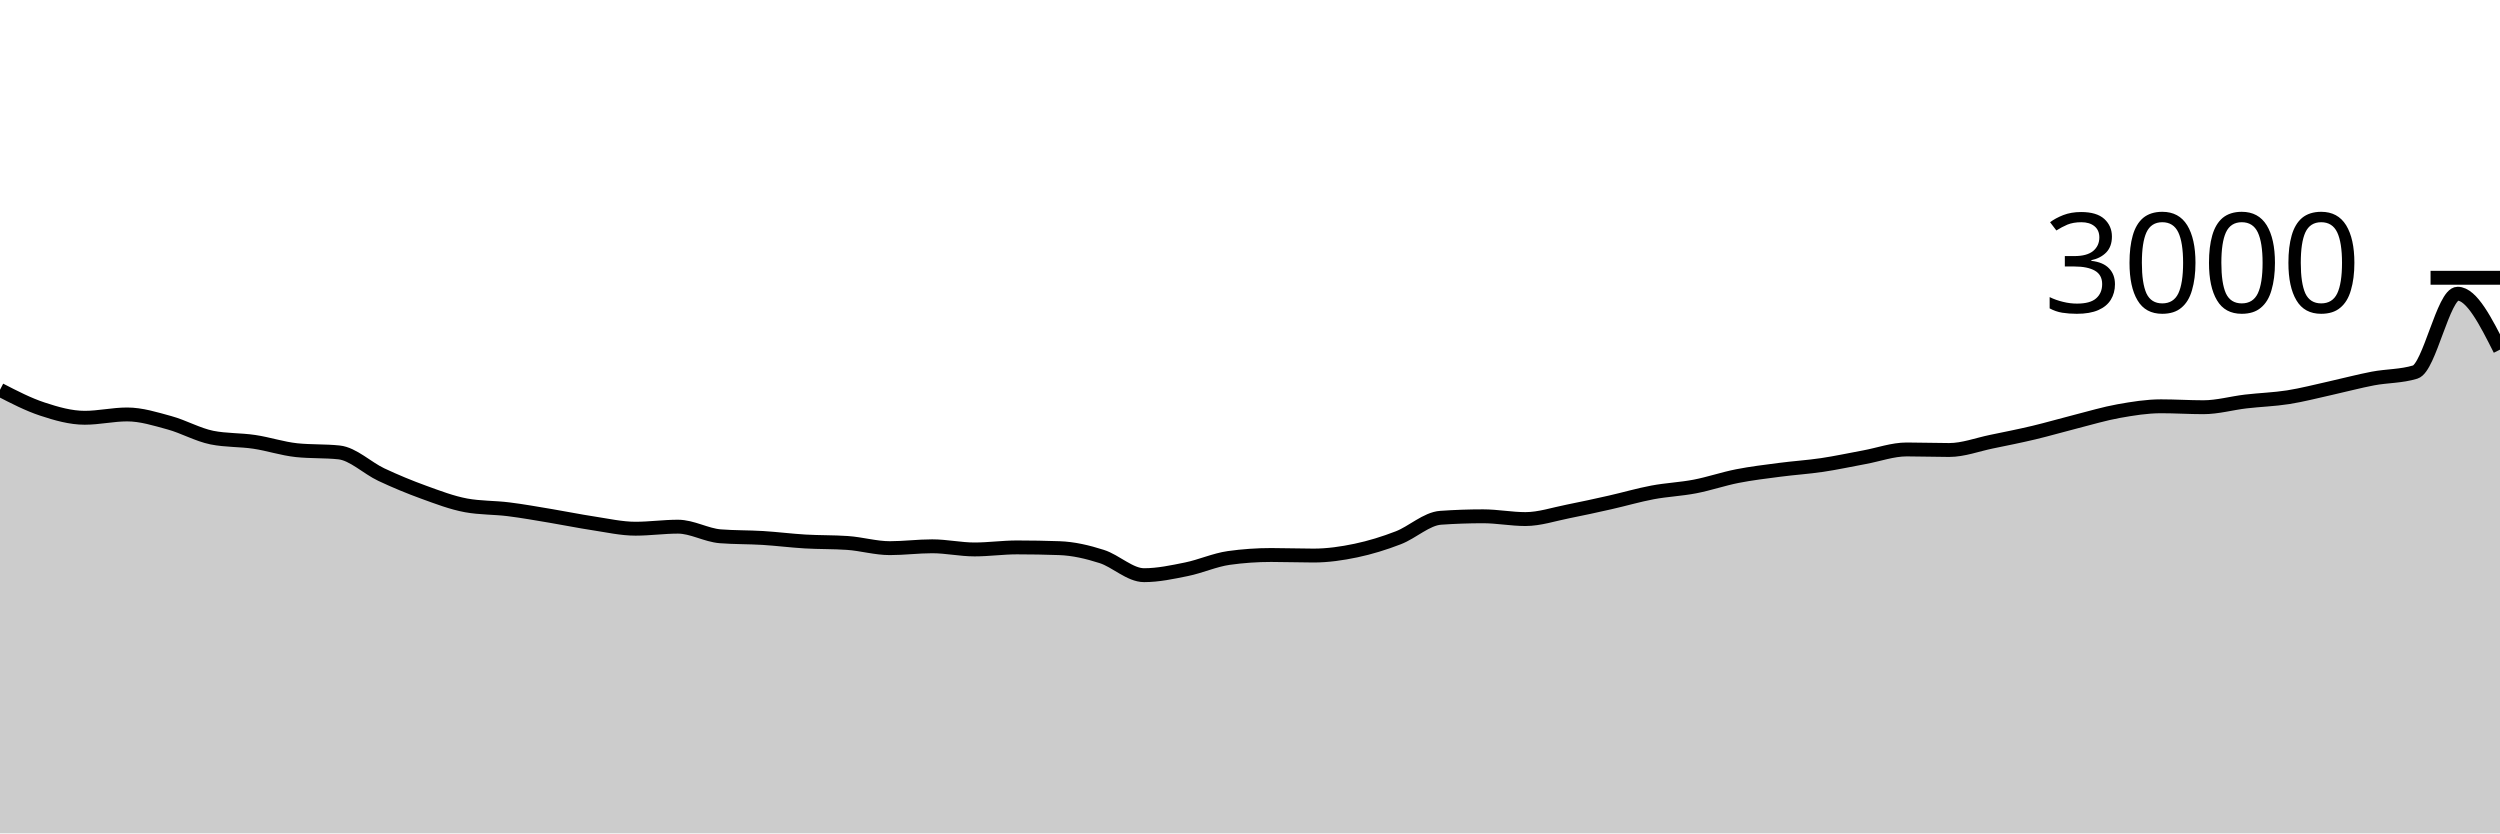
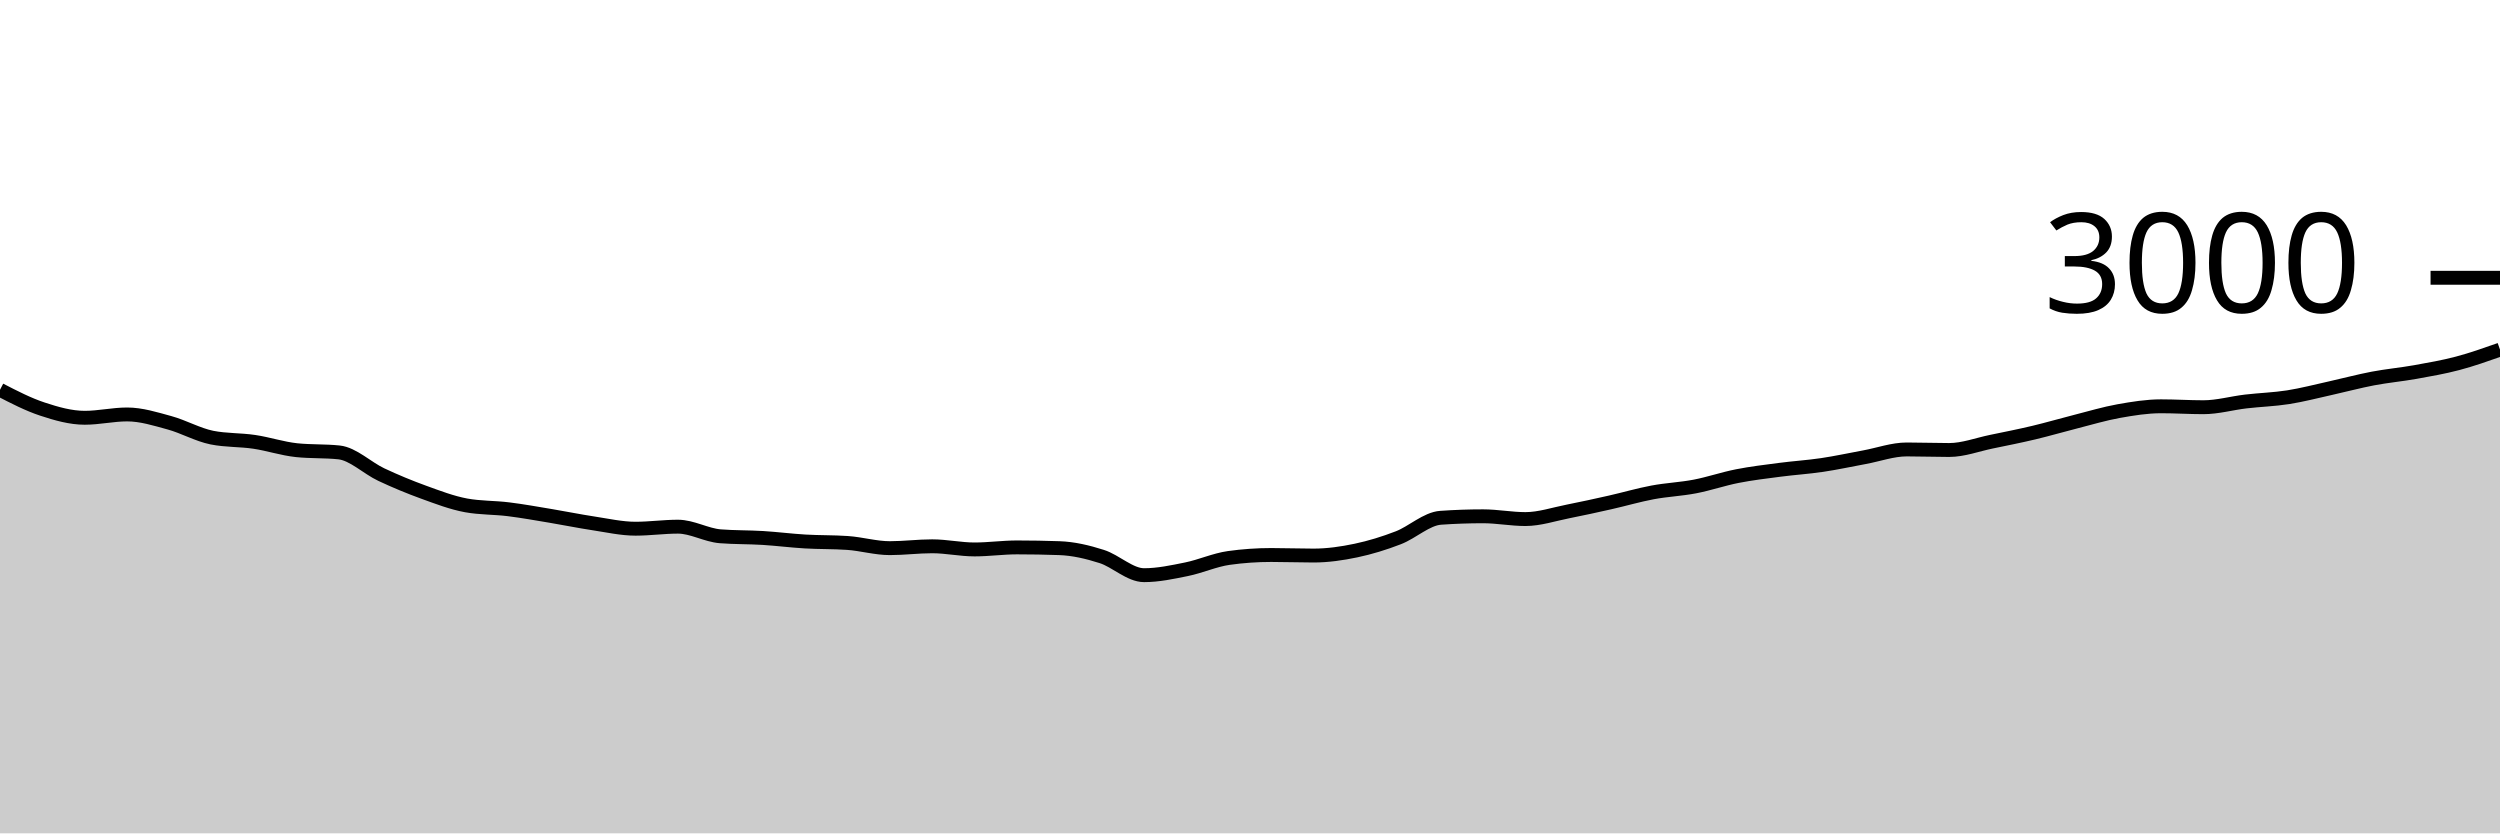
<svg xmlns="http://www.w3.org/2000/svg" viewBox="0 0 180 60">
  <g transform="translate(0,20)">
-     <path class="area" fill="rgba(0, 0, 0, 0.2)" d="M0,8.067C1.017,8.592,2.034,9.118,3.051,9.453C4.068,9.789,5.085,10.08,6.102,10.08C7.119,10.08,8.136,9.84,9.153,9.84C10.169,9.84,11.186,10.162,12.203,10.44C13.22,10.718,14.237,11.302,15.254,11.507C16.271,11.711,17.288,11.662,18.305,11.813C19.322,11.964,20.339,12.307,21.356,12.413C22.373,12.52,23.39,12.467,24.407,12.573C25.424,12.68,26.441,13.696,27.458,14.173C28.475,14.651,29.492,15.071,30.508,15.44C31.525,15.809,32.542,16.2,33.559,16.387C34.576,16.573,35.593,16.54,36.61,16.667C37.627,16.793,38.644,16.978,39.661,17.147C40.678,17.316,41.695,17.527,42.712,17.68C43.729,17.833,44.746,18.067,45.763,18.067C46.78,18.067,47.797,17.92,48.814,17.92C49.831,17.92,50.847,18.533,51.864,18.613C52.881,18.693,53.898,18.671,54.915,18.733C55.932,18.796,56.949,18.927,57.966,18.987C58.983,19.047,60,19.022,61.017,19.093C62.034,19.164,63.051,19.467,64.068,19.467C65.085,19.467,66.102,19.333,67.119,19.333C68.136,19.333,69.153,19.56,70.169,19.56C71.186,19.56,72.203,19.413,73.22,19.413C74.237,19.413,75.254,19.431,76.271,19.467C77.288,19.502,78.305,19.742,79.322,20.067C80.339,20.391,81.356,21.413,82.373,21.413C83.39,21.413,84.407,21.193,85.424,20.987C86.441,20.78,87.458,20.316,88.475,20.173C89.492,20.031,90.508,19.96,91.525,19.96C92.542,19.96,93.559,20,94.576,20C95.593,20,96.61,19.853,97.627,19.64C98.644,19.427,99.661,19.113,100.678,18.72C101.695,18.327,102.712,17.351,103.729,17.28C104.746,17.209,105.763,17.173,106.78,17.173C107.797,17.173,108.814,17.373,109.831,17.373C110.847,17.373,111.864,17.027,112.881,16.827C113.898,16.627,114.915,16.402,115.932,16.173C116.949,15.944,117.966,15.644,118.983,15.453C120,15.262,121.017,15.222,122.034,15.027C123.051,14.831,124.068,14.48,125.085,14.28C126.102,14.08,127.119,13.96,128.136,13.827C129.153,13.693,130.169,13.631,131.186,13.48C132.203,13.329,133.22,13.107,134.237,12.92C135.254,12.733,136.271,12.36,137.288,12.36C138.305,12.36,139.322,12.4,140.339,12.4C141.356,12.4,142.373,12.009,143.39,11.8C144.407,11.591,145.424,11.389,146.441,11.147C147.458,10.904,148.475,10.604,149.492,10.347C150.508,10.089,151.525,9.782,152.542,9.6C153.559,9.418,154.576,9.253,155.593,9.253C156.61,9.253,157.627,9.32,158.644,9.32C159.661,9.32,160.678,9.027,161.695,8.907C162.712,8.787,163.729,8.76,164.746,8.6C165.763,8.44,166.78,8.171,167.797,7.947C168.814,7.722,169.831,7.447,170.847,7.253C171.864,7.06,172.881,7.098,173.898,6.787C174.915,6.476,175.932,1.147,176.949,1.147C177.966,1.147,178.983,3.16,180,5.173L180,40C178.983,40,177.966,40,176.949,40C175.932,40,174.915,40,173.898,40C172.881,40,171.864,40,170.847,40C169.831,40,168.814,40,167.797,40C166.78,40,165.763,40,164.746,40C163.729,40,162.712,40,161.695,40C160.678,40,159.661,40,158.644,40C157.627,40,156.61,40,155.593,40C154.576,40,153.559,40,152.542,40C151.525,40,150.508,40,149.492,40C148.475,40,147.458,40,146.441,40C145.424,40,144.407,40,143.39,40C142.373,40,141.356,40,140.339,40C139.322,40,138.305,40,137.288,40C136.271,40,135.254,40,134.237,40C133.22,40,132.203,40,131.186,40C130.169,40,129.153,40,128.136,40C127.119,40,126.102,40,125.085,40C124.068,40,123.051,40,122.034,40C121.017,40,120,40,118.983,40C117.966,40,116.949,40,115.932,40C114.915,40,113.898,40,112.881,40C111.864,40,110.847,40,109.831,40C108.814,40,107.797,40,106.78,40C105.763,40,104.746,40,103.729,40C102.712,40,101.695,40,100.678,40C99.661,40,98.644,40,97.627,40C96.61,40,95.593,40,94.576,40C93.559,40,92.542,40,91.525,40C90.508,40,89.492,40,88.475,40C87.458,40,86.441,40,85.424,40C84.407,40,83.39,40,82.373,40C81.356,40,80.339,40,79.322,40C78.305,40,77.288,40,76.271,40C75.254,40,74.237,40,73.22,40C72.203,40,71.186,40,70.169,40C69.153,40,68.136,40,67.119,40C66.102,40,65.085,40,64.068,40C63.051,40,62.034,40,61.017,40C60,40,58.983,40,57.966,40C56.949,40,55.932,40,54.915,40C53.898,40,52.881,40,51.864,40C50.847,40,49.831,40,48.814,40C47.797,40,46.78,40,45.763,40C44.746,40,43.729,40,42.712,40C41.695,40,40.678,40,39.661,40C38.644,40,37.627,40,36.61,40C35.593,40,34.576,40,33.559,40C32.542,40,31.525,40,30.508,40C29.492,40,28.475,40,27.458,40C26.441,40,25.424,40,24.407,40C23.39,40,22.373,40,21.356,40C20.339,40,19.322,40,18.305,40C17.288,40,16.271,40,15.254,40C14.237,40,13.22,40,12.203,40C11.186,40,10.169,40,9.153,40C8.136,40,7.119,40,6.102,40C5.085,40,4.068,40,3.051,40C2.034,40,1.017,40,0,40Z" />
-     <path class="line" stroke="black" fill="none" d="M0,8.067C1.017,8.592,2.034,9.118,3.051,9.453C4.068,9.789,5.085,10.08,6.102,10.08C7.119,10.08,8.136,9.84,9.153,9.84C10.169,9.84,11.186,10.162,12.203,10.44C13.22,10.718,14.237,11.302,15.254,11.507C16.271,11.711,17.288,11.662,18.305,11.813C19.322,11.964,20.339,12.307,21.356,12.413C22.373,12.52,23.39,12.467,24.407,12.573C25.424,12.68,26.441,13.696,27.458,14.173C28.475,14.651,29.492,15.071,30.508,15.44C31.525,15.809,32.542,16.2,33.559,16.387C34.576,16.573,35.593,16.54,36.61,16.667C37.627,16.793,38.644,16.978,39.661,17.147C40.678,17.316,41.695,17.527,42.712,17.68C43.729,17.833,44.746,18.067,45.763,18.067C46.78,18.067,47.797,17.92,48.814,17.92C49.831,17.92,50.847,18.533,51.864,18.613C52.881,18.693,53.898,18.671,54.915,18.733C55.932,18.796,56.949,18.927,57.966,18.987C58.983,19.047,60,19.022,61.017,19.093C62.034,19.164,63.051,19.467,64.068,19.467C65.085,19.467,66.102,19.333,67.119,19.333C68.136,19.333,69.153,19.56,70.169,19.56C71.186,19.56,72.203,19.413,73.22,19.413C74.237,19.413,75.254,19.431,76.271,19.467C77.288,19.502,78.305,19.742,79.322,20.067C80.339,20.391,81.356,21.413,82.373,21.413C83.39,21.413,84.407,21.193,85.424,20.987C86.441,20.78,87.458,20.316,88.475,20.173C89.492,20.031,90.508,19.96,91.525,19.96C92.542,19.96,93.559,20,94.576,20C95.593,20,96.61,19.853,97.627,19.64C98.644,19.427,99.661,19.113,100.678,18.72C101.695,18.327,102.712,17.351,103.729,17.28C104.746,17.209,105.763,17.173,106.78,17.173C107.797,17.173,108.814,17.373,109.831,17.373C110.847,17.373,111.864,17.027,112.881,16.827C113.898,16.627,114.915,16.402,115.932,16.173C116.949,15.944,117.966,15.644,118.983,15.453C120,15.262,121.017,15.222,122.034,15.027C123.051,14.831,124.068,14.48,125.085,14.28C126.102,14.08,127.119,13.96,128.136,13.827C129.153,13.693,130.169,13.631,131.186,13.48C132.203,13.329,133.22,13.107,134.237,12.92C135.254,12.733,136.271,12.36,137.288,12.36C138.305,12.36,139.322,12.4,140.339,12.4C141.356,12.4,142.373,12.009,143.39,11.8C144.407,11.591,145.424,11.389,146.441,11.147C147.458,10.904,148.475,10.604,149.492,10.347C150.508,10.089,151.525,9.782,152.542,9.6C153.559,9.418,154.576,9.253,155.593,9.253C156.61,9.253,157.627,9.32,158.644,9.32C159.661,9.32,160.678,9.027,161.695,8.907C162.712,8.787,163.729,8.76,164.746,8.6C165.763,8.44,166.78,8.171,167.797,7.947C168.814,7.722,169.831,7.447,170.847,7.253C171.864,7.06,172.881,7.098,173.898,6.787C174.915,6.476,175.932,1.147,176.949,1.147C177.966,1.147,178.983,3.16,180,5.173" />
+     <path class="area" fill="rgba(0, 0, 0, 0.2)" d="M0,8.067C1.017,8.592,2.034,9.118,3.051,9.453C4.068,9.789,5.085,10.08,6.102,10.08C7.119,10.08,8.136,9.84,9.153,9.84C10.169,9.84,11.186,10.162,12.203,10.44C13.22,10.718,14.237,11.302,15.254,11.507C16.271,11.711,17.288,11.662,18.305,11.813C19.322,11.964,20.339,12.307,21.356,12.413C22.373,12.52,23.39,12.467,24.407,12.573C25.424,12.68,26.441,13.696,27.458,14.173C28.475,14.651,29.492,15.071,30.508,15.44C31.525,15.809,32.542,16.2,33.559,16.387C34.576,16.573,35.593,16.54,36.61,16.667C37.627,16.793,38.644,16.978,39.661,17.147C40.678,17.316,41.695,17.527,42.712,17.68C43.729,17.833,44.746,18.067,45.763,18.067C46.78,18.067,47.797,17.92,48.814,17.92C49.831,17.92,50.847,18.533,51.864,18.613C52.881,18.693,53.898,18.671,54.915,18.733C55.932,18.796,56.949,18.927,57.966,18.987C58.983,19.047,60,19.022,61.017,19.093C62.034,19.164,63.051,19.467,64.068,19.467C65.085,19.467,66.102,19.333,67.119,19.333C68.136,19.333,69.153,19.56,70.169,19.56C71.186,19.56,72.203,19.413,73.22,19.413C74.237,19.413,75.254,19.431,76.271,19.467C77.288,19.502,78.305,19.742,79.322,20.067C80.339,20.391,81.356,21.413,82.373,21.413C83.39,21.413,84.407,21.193,85.424,20.987C86.441,20.78,87.458,20.316,88.475,20.173C89.492,20.031,90.508,19.96,91.525,19.96C92.542,19.96,93.559,20,94.576,20C95.593,20,96.61,19.853,97.627,19.64C98.644,19.427,99.661,19.113,100.678,18.72C101.695,18.327,102.712,17.351,103.729,17.28C104.746,17.209,105.763,17.173,106.78,17.173C107.797,17.173,108.814,17.373,109.831,17.373C110.847,17.373,111.864,17.027,112.881,16.827C113.898,16.627,114.915,16.402,115.932,16.173C116.949,15.944,117.966,15.644,118.983,15.453C120,15.262,121.017,15.222,122.034,15.027C123.051,14.831,124.068,14.48,125.085,14.28C126.102,14.08,127.119,13.96,128.136,13.827C129.153,13.693,130.169,13.631,131.186,13.48C132.203,13.329,133.22,13.107,134.237,12.92C135.254,12.733,136.271,12.36,137.288,12.36C138.305,12.36,139.322,12.4,140.339,12.4C141.356,12.4,142.373,12.009,143.39,11.8C144.407,11.591,145.424,11.389,146.441,11.147C147.458,10.904,148.475,10.604,149.492,10.347C150.508,10.089,151.525,9.782,152.542,9.6C153.559,9.418,154.576,9.253,155.593,9.253C156.61,9.253,157.627,9.32,158.644,9.32C159.661,9.32,160.678,9.027,161.695,8.907C162.712,8.787,163.729,8.76,164.746,8.6C165.763,8.44,166.78,8.171,167.797,7.947C168.814,7.722,169.831,7.447,170.847,7.253C171.864,7.06,172.881,6.969,173.898,6.787C174.915,6.604,175.932,6.429,176.949,6.16C177.966,5.891,178.983,5.532,180,5.173L180,40C178.983,40,177.966,40,176.949,40C175.932,40,174.915,40,173.898,40C172.881,40,171.864,40,170.847,40C169.831,40,168.814,40,167.797,40C166.78,40,165.763,40,164.746,40C163.729,40,162.712,40,161.695,40C160.678,40,159.661,40,158.644,40C157.627,40,156.61,40,155.593,40C154.576,40,153.559,40,152.542,40C151.525,40,150.508,40,149.492,40C148.475,40,147.458,40,146.441,40C145.424,40,144.407,40,143.39,40C142.373,40,141.356,40,140.339,40C139.322,40,138.305,40,137.288,40C136.271,40,135.254,40,134.237,40C133.22,40,132.203,40,131.186,40C130.169,40,129.153,40,128.136,40C127.119,40,126.102,40,125.085,40C124.068,40,123.051,40,122.034,40C121.017,40,120,40,118.983,40C117.966,40,116.949,40,115.932,40C114.915,40,113.898,40,112.881,40C111.864,40,110.847,40,109.831,40C108.814,40,107.797,40,106.78,40C105.763,40,104.746,40,103.729,40C102.712,40,101.695,40,100.678,40C99.661,40,98.644,40,97.627,40C96.61,40,95.593,40,94.576,40C93.559,40,92.542,40,91.525,40C90.508,40,89.492,40,88.475,40C87.458,40,86.441,40,85.424,40C84.407,40,83.39,40,82.373,40C81.356,40,80.339,40,79.322,40C78.305,40,77.288,40,76.271,40C75.254,40,74.237,40,73.22,40C72.203,40,71.186,40,70.169,40C69.153,40,68.136,40,67.119,40C66.102,40,65.085,40,64.068,40C63.051,40,62.034,40,61.017,40C60,40,58.983,40,57.966,40C56.949,40,55.932,40,54.915,40C53.898,40,52.881,40,51.864,40C50.847,40,49.831,40,48.814,40C47.797,40,46.78,40,45.763,40C44.746,40,43.729,40,42.712,40C41.695,40,40.678,40,39.661,40C38.644,40,37.627,40,36.61,40C35.593,40,34.576,40,33.559,40C32.542,40,31.525,40,30.508,40C29.492,40,28.475,40,27.458,40C26.441,40,25.424,40,24.407,40C23.39,40,22.373,40,21.356,40C20.339,40,19.322,40,18.305,40C17.288,40,16.271,40,15.254,40C14.237,40,13.22,40,12.203,40C11.186,40,10.169,40,9.153,40C8.136,40,7.119,40,6.102,40C5.085,40,4.068,40,3.051,40C2.034,40,1.017,40,0,40Z" />
+     <path class="line" stroke="black" fill="none" d="M0,8.067C1.017,8.592,2.034,9.118,3.051,9.453C4.068,9.789,5.085,10.08,6.102,10.08C7.119,10.08,8.136,9.84,9.153,9.84C10.169,9.84,11.186,10.162,12.203,10.44C13.22,10.718,14.237,11.302,15.254,11.507C16.271,11.711,17.288,11.662,18.305,11.813C19.322,11.964,20.339,12.307,21.356,12.413C22.373,12.52,23.39,12.467,24.407,12.573C25.424,12.68,26.441,13.696,27.458,14.173C28.475,14.651,29.492,15.071,30.508,15.44C31.525,15.809,32.542,16.2,33.559,16.387C34.576,16.573,35.593,16.54,36.61,16.667C37.627,16.793,38.644,16.978,39.661,17.147C40.678,17.316,41.695,17.527,42.712,17.68C43.729,17.833,44.746,18.067,45.763,18.067C46.78,18.067,47.797,17.92,48.814,17.92C49.831,17.92,50.847,18.533,51.864,18.613C52.881,18.693,53.898,18.671,54.915,18.733C55.932,18.796,56.949,18.927,57.966,18.987C58.983,19.047,60,19.022,61.017,19.093C62.034,19.164,63.051,19.467,64.068,19.467C65.085,19.467,66.102,19.333,67.119,19.333C68.136,19.333,69.153,19.56,70.169,19.56C71.186,19.56,72.203,19.413,73.22,19.413C74.237,19.413,75.254,19.431,76.271,19.467C77.288,19.502,78.305,19.742,79.322,20.067C80.339,20.391,81.356,21.413,82.373,21.413C83.39,21.413,84.407,21.193,85.424,20.987C86.441,20.78,87.458,20.316,88.475,20.173C89.492,20.031,90.508,19.96,91.525,19.96C92.542,19.96,93.559,20,94.576,20C95.593,20,96.61,19.853,97.627,19.64C98.644,19.427,99.661,19.113,100.678,18.72C101.695,18.327,102.712,17.351,103.729,17.28C104.746,17.209,105.763,17.173,106.78,17.173C107.797,17.173,108.814,17.373,109.831,17.373C110.847,17.373,111.864,17.027,112.881,16.827C113.898,16.627,114.915,16.402,115.932,16.173C116.949,15.944,117.966,15.644,118.983,15.453C120,15.262,121.017,15.222,122.034,15.027C123.051,14.831,124.068,14.48,125.085,14.28C126.102,14.08,127.119,13.96,128.136,13.827C129.153,13.693,130.169,13.631,131.186,13.48C132.203,13.329,133.22,13.107,134.237,12.92C135.254,12.733,136.271,12.36,137.288,12.36C138.305,12.36,139.322,12.4,140.339,12.4C141.356,12.4,142.373,12.009,143.39,11.8C144.407,11.591,145.424,11.389,146.441,11.147C147.458,10.904,148.475,10.604,149.492,10.347C150.508,10.089,151.525,9.782,152.542,9.6C153.559,9.418,154.576,9.253,155.593,9.253C156.61,9.253,157.627,9.32,158.644,9.32C159.661,9.32,160.678,9.027,161.695,8.907C162.712,8.787,163.729,8.76,164.746,8.6C165.763,8.44,166.78,8.171,167.797,7.947C168.814,7.722,169.831,7.447,170.847,7.253C171.864,7.06,172.881,6.969,173.898,6.787C174.915,6.604,175.932,6.429,176.949,6.16C177.966,5.891,178.983,5.532,180,5.173" />
    <path class="axis-ceiling" stroke-width="1" stroke="black" fill="none" d="M175,0L180,0" />
    <text class="axis-ceiling-label" font-family="sans-serif" text-anchor="end" font-size="10px" x="170" y="2.5">3000</text>
  </g>
</svg>
